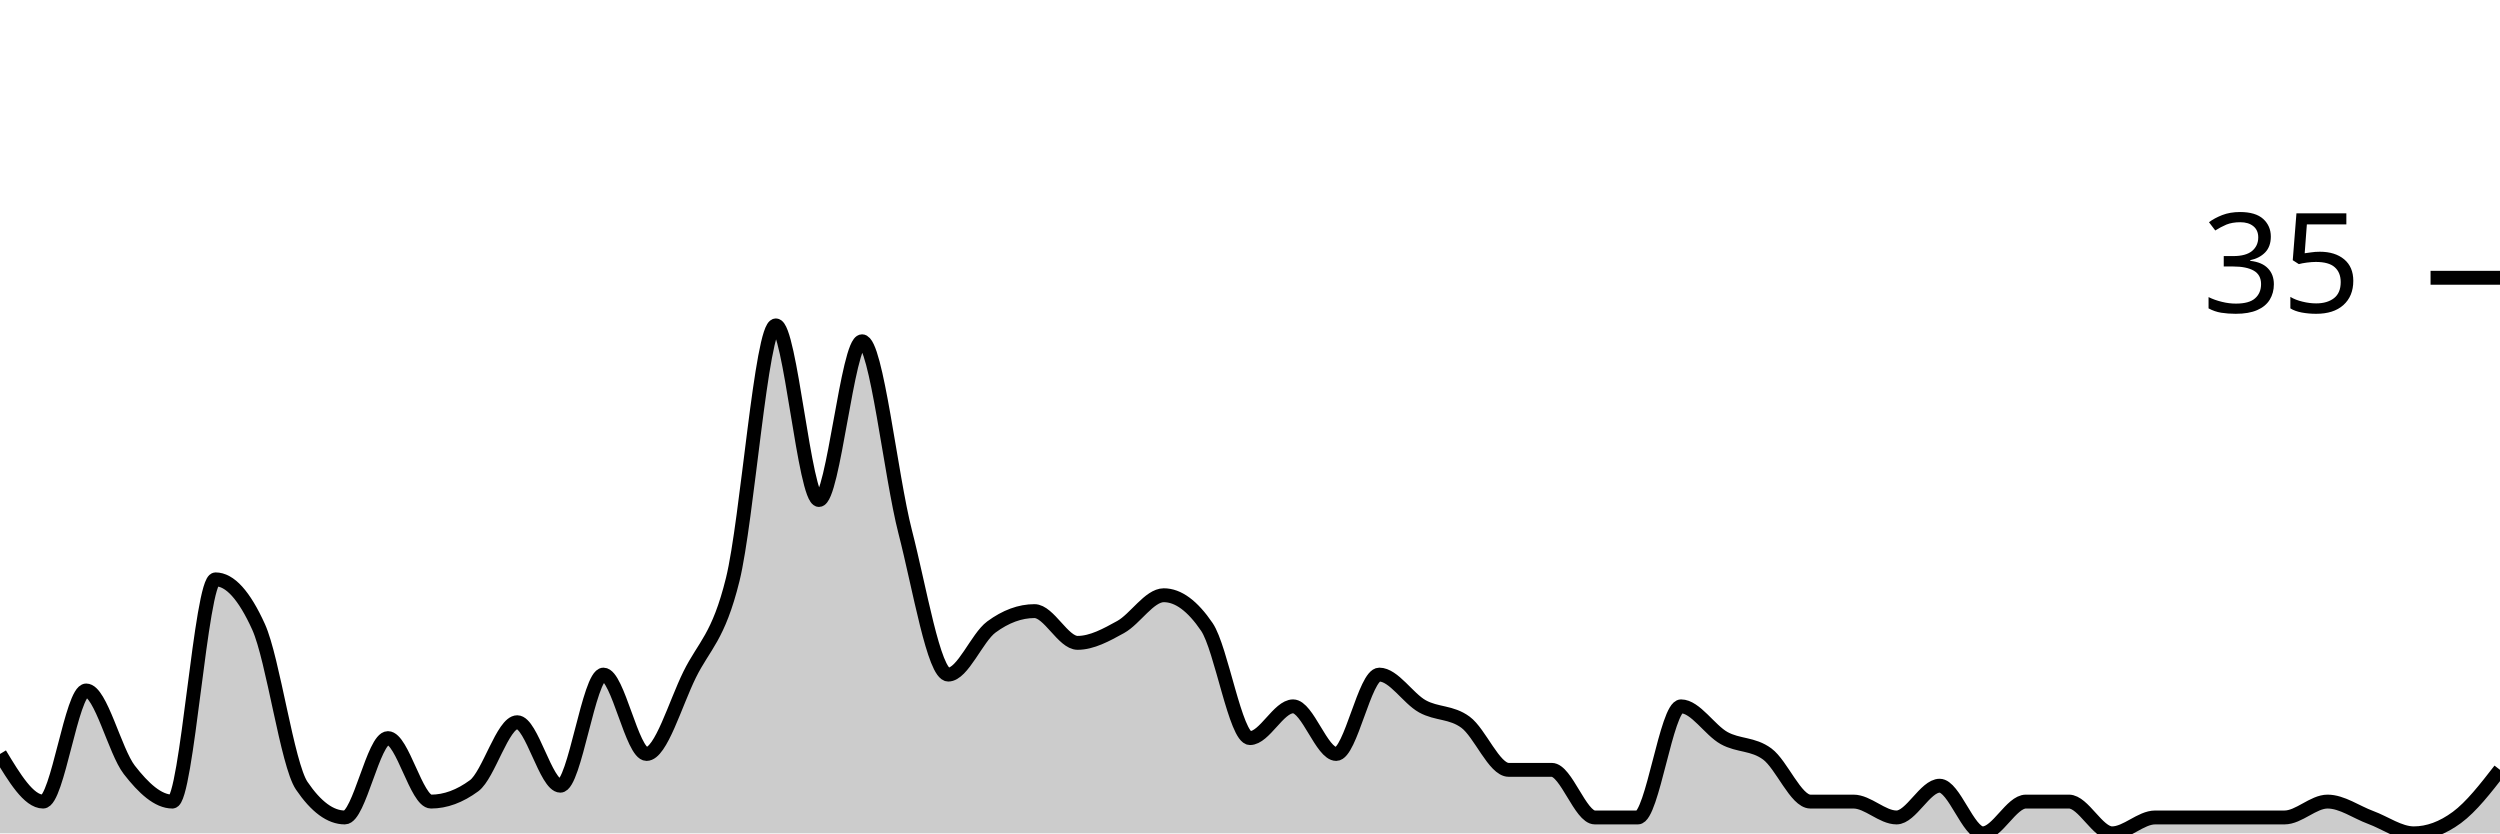
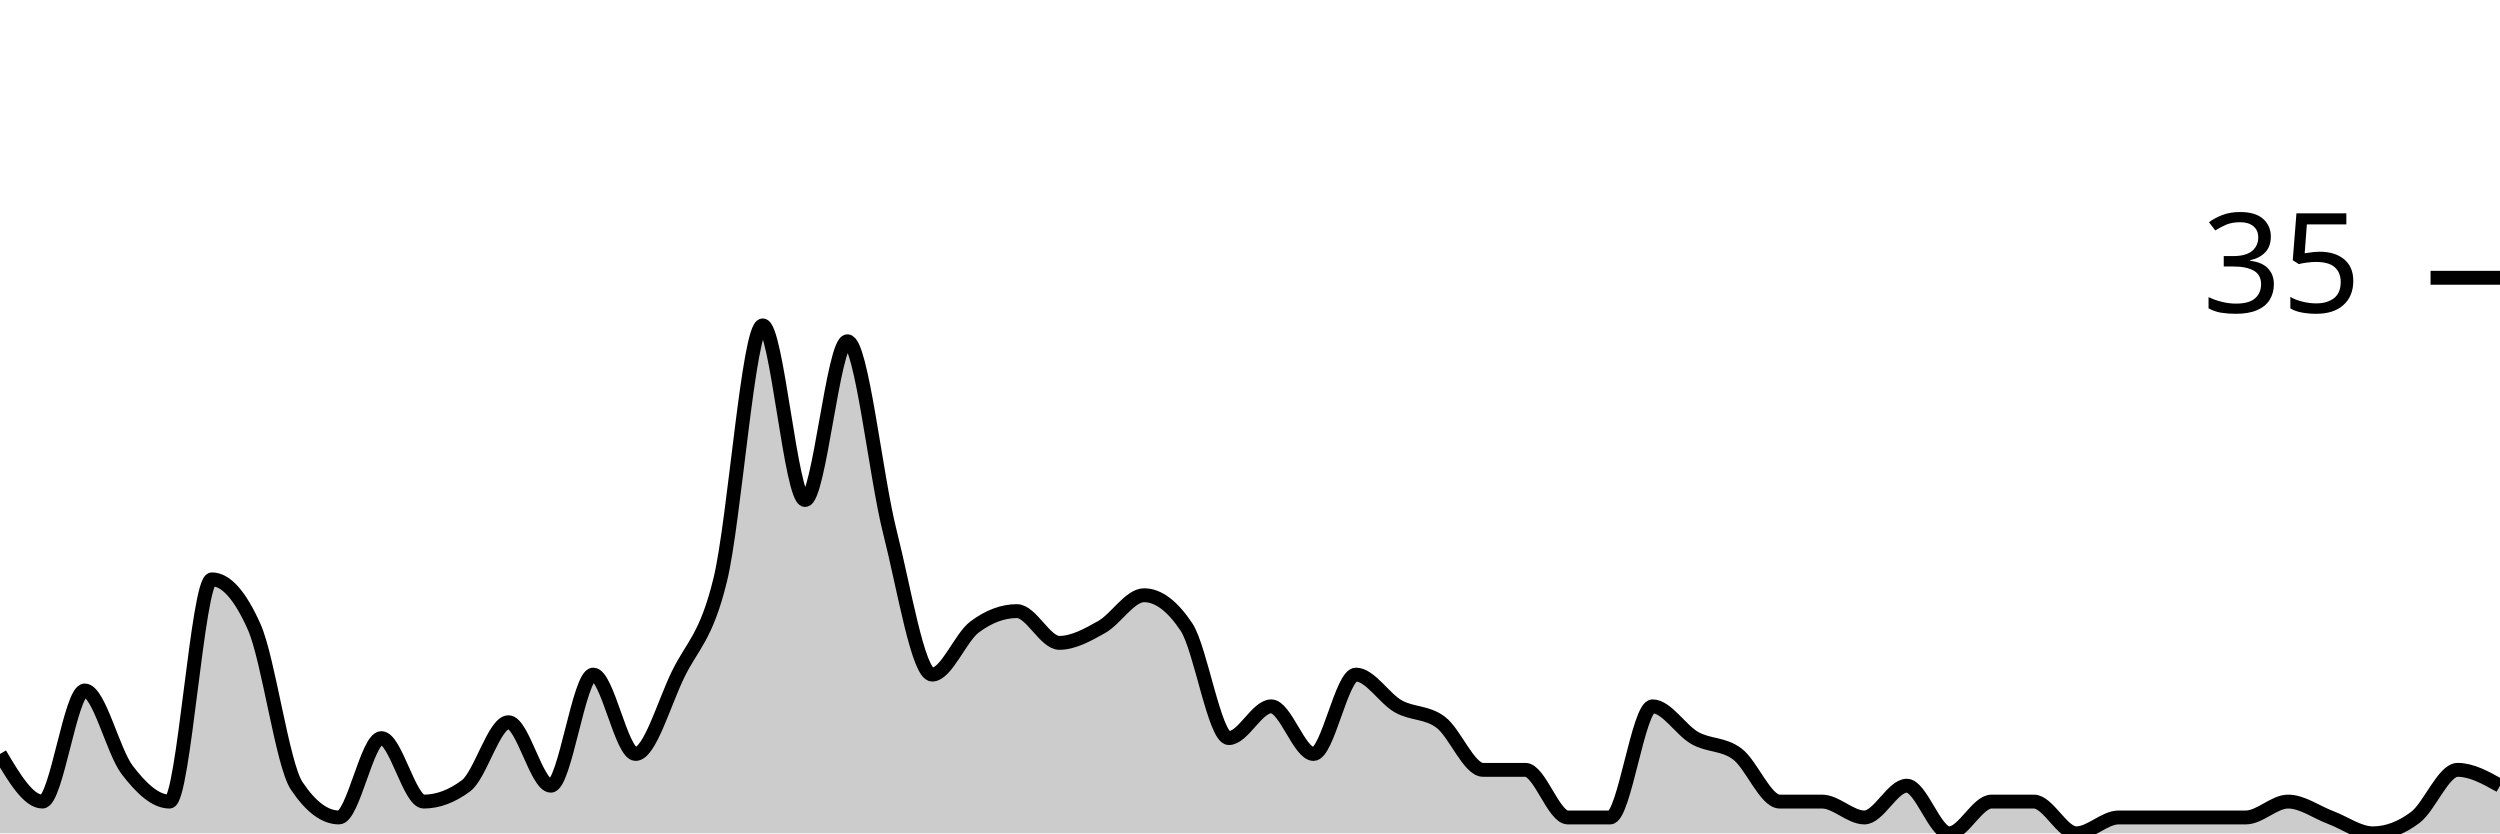
<svg xmlns="http://www.w3.org/2000/svg" viewBox="0 0 180 60">
  <g transform="translate(0,20)">
-     <path class="area" fill="rgba(0, 0, 0, 0.2)" d="M0,34.286C1.034,36,2.069,37.714,3.103,37.714C4.138,37.714,5.172,29.714,6.207,29.714C7.241,29.714,8.276,34.095,9.31,35.429C10.345,36.762,11.379,37.714,12.414,37.714C13.448,37.714,14.483,21.714,15.517,21.714C16.552,21.714,17.586,22.857,18.621,25.143C19.655,27.429,20.69,35.048,21.724,36.571C22.759,38.095,23.793,38.857,24.828,38.857C25.862,38.857,26.897,33.143,27.931,33.143C28.966,33.143,30,37.714,31.034,37.714C32.069,37.714,33.103,37.333,34.138,36.571C35.172,35.81,36.207,32,37.241,32C38.276,32,39.31,36.571,40.345,36.571C41.379,36.571,42.414,28.571,43.448,28.571C44.483,28.571,45.517,34.286,46.552,34.286C47.586,34.286,48.621,30.667,49.655,28.571C50.69,26.476,51.724,25.905,52.759,21.714C53.793,17.524,54.828,3.429,55.862,3.429C56.897,3.429,57.931,16,58.966,16C60,16,61.034,4.571,62.069,4.571C63.103,4.571,64.138,14.286,65.172,18.286C66.207,22.286,67.241,28.571,68.276,28.571C69.31,28.571,70.345,25.905,71.379,25.143C72.414,24.381,73.448,24,74.483,24C75.517,24,76.552,26.286,77.586,26.286C78.621,26.286,79.655,25.714,80.69,25.143C81.724,24.571,82.759,22.857,83.793,22.857C84.828,22.857,85.862,23.619,86.897,25.143C87.931,26.667,88.966,33.143,90,33.143C91.034,33.143,92.069,30.857,93.103,30.857C94.138,30.857,95.172,34.286,96.207,34.286C97.241,34.286,98.276,28.571,99.31,28.571C100.345,28.571,101.379,30.286,102.414,30.857C103.448,31.429,104.483,31.238,105.517,32C106.552,32.762,107.586,35.429,108.621,35.429C109.655,35.429,110.69,35.429,111.724,35.429C112.759,35.429,113.793,38.857,114.828,38.857C115.862,38.857,116.897,38.857,117.931,38.857C118.966,38.857,120,30.857,121.034,30.857C122.069,30.857,123.103,32.571,124.138,33.143C125.172,33.714,126.207,33.524,127.241,34.286C128.276,35.048,129.31,37.714,130.345,37.714C131.379,37.714,132.414,37.714,133.448,37.714C134.483,37.714,135.517,38.857,136.552,38.857C137.586,38.857,138.621,36.571,139.655,36.571C140.69,36.571,141.724,40,142.759,40C143.793,40,144.828,37.714,145.862,37.714C146.897,37.714,147.931,37.714,148.966,37.714C150,37.714,151.034,40,152.069,40C153.103,40,154.138,38.857,155.172,38.857C156.207,38.857,157.241,38.857,158.276,38.857C159.31,38.857,160.345,38.857,161.379,38.857C162.414,38.857,163.448,38.857,164.483,38.857C165.517,38.857,166.552,37.714,167.586,37.714C168.621,37.714,169.655,38.476,170.69,38.857C171.724,39.238,172.759,40,173.793,40C174.828,40,175.862,39.619,176.897,38.857C177.931,38.095,178.966,36.762,180,35.429L180,40C178.966,40,177.931,40,176.897,40C175.862,40,174.828,40,173.793,40C172.759,40,171.724,40,170.69,40C169.655,40,168.621,40,167.586,40C166.552,40,165.517,40,164.483,40C163.448,40,162.414,40,161.379,40C160.345,40,159.31,40,158.276,40C157.241,40,156.207,40,155.172,40C154.138,40,153.103,40,152.069,40C151.034,40,150,40,148.966,40C147.931,40,146.897,40,145.862,40C144.828,40,143.793,40,142.759,40C141.724,40,140.69,40,139.655,40C138.621,40,137.586,40,136.552,40C135.517,40,134.483,40,133.448,40C132.414,40,131.379,40,130.345,40C129.31,40,128.276,40,127.241,40C126.207,40,125.172,40,124.138,40C123.103,40,122.069,40,121.034,40C120,40,118.966,40,117.931,40C116.897,40,115.862,40,114.828,40C113.793,40,112.759,40,111.724,40C110.69,40,109.655,40,108.621,40C107.586,40,106.552,40,105.517,40C104.483,40,103.448,40,102.414,40C101.379,40,100.345,40,99.31,40C98.276,40,97.241,40,96.207,40C95.172,40,94.138,40,93.103,40C92.069,40,91.034,40,90,40C88.966,40,87.931,40,86.897,40C85.862,40,84.828,40,83.793,40C82.759,40,81.724,40,80.69,40C79.655,40,78.621,40,77.586,40C76.552,40,75.517,40,74.483,40C73.448,40,72.414,40,71.379,40C70.345,40,69.31,40,68.276,40C67.241,40,66.207,40,65.172,40C64.138,40,63.103,40,62.069,40C61.034,40,60,40,58.966,40C57.931,40,56.897,40,55.862,40C54.828,40,53.793,40,52.759,40C51.724,40,50.69,40,49.655,40C48.621,40,47.586,40,46.552,40C45.517,40,44.483,40,43.448,40C42.414,40,41.379,40,40.345,40C39.31,40,38.276,40,37.241,40C36.207,40,35.172,40,34.138,40C33.103,40,32.069,40,31.034,40C30,40,28.966,40,27.931,40C26.897,40,25.862,40,24.828,40C23.793,40,22.759,40,21.724,40C20.69,40,19.655,40,18.621,40C17.586,40,16.552,40,15.517,40C14.483,40,13.448,40,12.414,40C11.379,40,10.345,40,9.31,40C8.276,40,7.241,40,6.207,40C5.172,40,4.138,40,3.103,40C2.069,40,1.034,40,0,40Z" />
-     <path class="line" stroke="black" fill="none" d="M0,34.286C1.034,36,2.069,37.714,3.103,37.714C4.138,37.714,5.172,29.714,6.207,29.714C7.241,29.714,8.276,34.095,9.31,35.429C10.345,36.762,11.379,37.714,12.414,37.714C13.448,37.714,14.483,21.714,15.517,21.714C16.552,21.714,17.586,22.857,18.621,25.143C19.655,27.429,20.69,35.048,21.724,36.571C22.759,38.095,23.793,38.857,24.828,38.857C25.862,38.857,26.897,33.143,27.931,33.143C28.966,33.143,30,37.714,31.034,37.714C32.069,37.714,33.103,37.333,34.138,36.571C35.172,35.81,36.207,32,37.241,32C38.276,32,39.31,36.571,40.345,36.571C41.379,36.571,42.414,28.571,43.448,28.571C44.483,28.571,45.517,34.286,46.552,34.286C47.586,34.286,48.621,30.667,49.655,28.571C50.69,26.476,51.724,25.905,52.759,21.714C53.793,17.524,54.828,3.429,55.862,3.429C56.897,3.429,57.931,16,58.966,16C60,16,61.034,4.571,62.069,4.571C63.103,4.571,64.138,14.286,65.172,18.286C66.207,22.286,67.241,28.571,68.276,28.571C69.31,28.571,70.345,25.905,71.379,25.143C72.414,24.381,73.448,24,74.483,24C75.517,24,76.552,26.286,77.586,26.286C78.621,26.286,79.655,25.714,80.69,25.143C81.724,24.571,82.759,22.857,83.793,22.857C84.828,22.857,85.862,23.619,86.897,25.143C87.931,26.667,88.966,33.143,90,33.143C91.034,33.143,92.069,30.857,93.103,30.857C94.138,30.857,95.172,34.286,96.207,34.286C97.241,34.286,98.276,28.571,99.31,28.571C100.345,28.571,101.379,30.286,102.414,30.857C103.448,31.429,104.483,31.238,105.517,32C106.552,32.762,107.586,35.429,108.621,35.429C109.655,35.429,110.69,35.429,111.724,35.429C112.759,35.429,113.793,38.857,114.828,38.857C115.862,38.857,116.897,38.857,117.931,38.857C118.966,38.857,120,30.857,121.034,30.857C122.069,30.857,123.103,32.571,124.138,33.143C125.172,33.714,126.207,33.524,127.241,34.286C128.276,35.048,129.31,37.714,130.345,37.714C131.379,37.714,132.414,37.714,133.448,37.714C134.483,37.714,135.517,38.857,136.552,38.857C137.586,38.857,138.621,36.571,139.655,36.571C140.69,36.571,141.724,40,142.759,40C143.793,40,144.828,37.714,145.862,37.714C146.897,37.714,147.931,37.714,148.966,37.714C150,37.714,151.034,40,152.069,40C153.103,40,154.138,38.857,155.172,38.857C156.207,38.857,157.241,38.857,158.276,38.857C159.31,38.857,160.345,38.857,161.379,38.857C162.414,38.857,163.448,38.857,164.483,38.857C165.517,38.857,166.552,37.714,167.586,37.714C168.621,37.714,169.655,38.476,170.69,38.857C171.724,39.238,172.759,40,173.793,40C174.828,40,175.862,39.619,176.897,38.857C177.931,38.095,178.966,36.762,180,35.429" />
+     <path class="area" fill="rgba(0, 0, 0, 0.2)" d="M0,34.286C1.017,36,2.034,37.714,3.051,37.714C4.068,37.714,5.085,29.714,6.102,29.714C7.119,29.714,8.136,34.095,9.153,35.429C10.169,36.762,11.186,37.714,12.203,37.714C13.22,37.714,14.237,21.714,15.254,21.714C16.271,21.714,17.288,22.857,18.305,25.143C19.322,27.429,20.339,35.048,21.356,36.571C22.373,38.095,23.39,38.857,24.407,38.857C25.424,38.857,26.441,33.143,27.458,33.143C28.475,33.143,29.492,37.714,30.508,37.714C31.525,37.714,32.542,37.333,33.559,36.571C34.576,35.81,35.593,32,36.61,32C37.627,32,38.644,36.571,39.661,36.571C40.678,36.571,41.695,28.571,42.712,28.571C43.729,28.571,44.746,34.286,45.763,34.286C46.78,34.286,47.797,30.667,48.814,28.571C49.831,26.476,50.847,25.905,51.864,21.714C52.881,17.524,53.898,3.429,54.915,3.429C55.932,3.429,56.949,16,57.966,16C58.983,16,60,4.571,61.017,4.571C62.034,4.571,63.051,14.286,64.068,18.286C65.085,22.286,66.102,28.571,67.119,28.571C68.136,28.571,69.153,25.905,70.169,25.143C71.186,24.381,72.203,24,73.22,24C74.237,24,75.254,26.286,76.271,26.286C77.288,26.286,78.305,25.714,79.322,25.143C80.339,24.571,81.356,22.857,82.373,22.857C83.39,22.857,84.407,23.619,85.424,25.143C86.441,26.667,87.458,33.143,88.475,33.143C89.492,33.143,90.508,30.857,91.525,30.857C92.542,30.857,93.559,34.286,94.576,34.286C95.593,34.286,96.61,28.571,97.627,28.571C98.644,28.571,99.661,30.286,100.678,30.857C101.695,31.429,102.712,31.238,103.729,32C104.746,32.762,105.763,35.429,106.78,35.429C107.797,35.429,108.814,35.429,109.831,35.429C110.847,35.429,111.864,38.857,112.881,38.857C113.898,38.857,114.915,38.857,115.932,38.857C116.949,38.857,117.966,30.857,118.983,30.857C120,30.857,121.017,32.571,122.034,33.143C123.051,33.714,124.068,33.524,125.085,34.286C126.102,35.048,127.119,37.714,128.136,37.714C129.153,37.714,130.169,37.714,131.186,37.714C132.203,37.714,133.22,38.857,134.237,38.857C135.254,38.857,136.271,36.571,137.288,36.571C138.305,36.571,139.322,40,140.339,40C141.356,40,142.373,37.714,143.39,37.714C144.407,37.714,145.424,37.714,146.441,37.714C147.458,37.714,148.475,40,149.492,40C150.508,40,151.525,38.857,152.542,38.857C153.559,38.857,154.576,38.857,155.593,38.857C156.61,38.857,157.627,38.857,158.644,38.857C159.661,38.857,160.678,38.857,161.695,38.857C162.712,38.857,163.729,37.714,164.746,37.714C165.763,37.714,166.78,38.476,167.797,38.857C168.814,39.238,169.831,40,170.847,40C171.864,40,172.881,39.619,173.898,38.857C174.915,38.095,175.932,35.429,176.949,35.429C177.966,35.429,178.983,36,180,36.571L180,40C178.983,40,177.966,40,176.949,40C175.932,40,174.915,40,173.898,40C172.881,40,171.864,40,170.847,40C169.831,40,168.814,40,167.797,40C166.78,40,165.763,40,164.746,40C163.729,40,162.712,40,161.695,40C160.678,40,159.661,40,158.644,40C157.627,40,156.61,40,155.593,40C154.576,40,153.559,40,152.542,40C151.525,40,150.508,40,149.492,40C148.475,40,147.458,40,146.441,40C145.424,40,144.407,40,143.39,40C142.373,40,141.356,40,140.339,40C139.322,40,138.305,40,137.288,40C136.271,40,135.254,40,134.237,40C133.22,40,132.203,40,131.186,40C130.169,40,129.153,40,128.136,40C127.119,40,126.102,40,125.085,40C124.068,40,123.051,40,122.034,40C121.017,40,120,40,118.983,40C117.966,40,116.949,40,115.932,40C114.915,40,113.898,40,112.881,40C111.864,40,110.847,40,109.831,40C108.814,40,107.797,40,106.78,40C105.763,40,104.746,40,103.729,40C102.712,40,101.695,40,100.678,40C99.661,40,98.644,40,97.627,40C96.61,40,95.593,40,94.576,40C93.559,40,92.542,40,91.525,40C90.508,40,89.492,40,88.475,40C87.458,40,86.441,40,85.424,40C84.407,40,83.39,40,82.373,40C81.356,40,80.339,40,79.322,40C78.305,40,77.288,40,76.271,40C75.254,40,74.237,40,73.22,40C72.203,40,71.186,40,70.169,40C69.153,40,68.136,40,67.119,40C66.102,40,65.085,40,64.068,40C63.051,40,62.034,40,61.017,40C60,40,58.983,40,57.966,40C56.949,40,55.932,40,54.915,40C53.898,40,52.881,40,51.864,40C50.847,40,49.831,40,48.814,40C47.797,40,46.78,40,45.763,40C44.746,40,43.729,40,42.712,40C41.695,40,40.678,40,39.661,40C38.644,40,37.627,40,36.61,40C35.593,40,34.576,40,33.559,40C32.542,40,31.525,40,30.508,40C29.492,40,28.475,40,27.458,40C26.441,40,25.424,40,24.407,40C23.39,40,22.373,40,21.356,40C20.339,40,19.322,40,18.305,40C17.288,40,16.271,40,15.254,40C14.237,40,13.22,40,12.203,40C11.186,40,10.169,40,9.153,40C8.136,40,7.119,40,6.102,40C5.085,40,4.068,40,3.051,40C2.034,40,1.017,40,0,40Z" />
+     <path class="line" stroke="black" fill="none" d="M0,34.286C1.017,36,2.034,37.714,3.051,37.714C4.068,37.714,5.085,29.714,6.102,29.714C7.119,29.714,8.136,34.095,9.153,35.429C10.169,36.762,11.186,37.714,12.203,37.714C13.22,37.714,14.237,21.714,15.254,21.714C16.271,21.714,17.288,22.857,18.305,25.143C19.322,27.429,20.339,35.048,21.356,36.571C22.373,38.095,23.39,38.857,24.407,38.857C25.424,38.857,26.441,33.143,27.458,33.143C28.475,33.143,29.492,37.714,30.508,37.714C31.525,37.714,32.542,37.333,33.559,36.571C34.576,35.81,35.593,32,36.61,32C37.627,32,38.644,36.571,39.661,36.571C40.678,36.571,41.695,28.571,42.712,28.571C43.729,28.571,44.746,34.286,45.763,34.286C46.78,34.286,47.797,30.667,48.814,28.571C49.831,26.476,50.847,25.905,51.864,21.714C52.881,17.524,53.898,3.429,54.915,3.429C55.932,3.429,56.949,16,57.966,16C58.983,16,60,4.571,61.017,4.571C62.034,4.571,63.051,14.286,64.068,18.286C65.085,22.286,66.102,28.571,67.119,28.571C68.136,28.571,69.153,25.905,70.169,25.143C71.186,24.381,72.203,24,73.22,24C74.237,24,75.254,26.286,76.271,26.286C77.288,26.286,78.305,25.714,79.322,25.143C80.339,24.571,81.356,22.857,82.373,22.857C83.39,22.857,84.407,23.619,85.424,25.143C86.441,26.667,87.458,33.143,88.475,33.143C89.492,33.143,90.508,30.857,91.525,30.857C92.542,30.857,93.559,34.286,94.576,34.286C95.593,34.286,96.61,28.571,97.627,28.571C98.644,28.571,99.661,30.286,100.678,30.857C101.695,31.429,102.712,31.238,103.729,32C104.746,32.762,105.763,35.429,106.78,35.429C107.797,35.429,108.814,35.429,109.831,35.429C110.847,35.429,111.864,38.857,112.881,38.857C113.898,38.857,114.915,38.857,115.932,38.857C116.949,38.857,117.966,30.857,118.983,30.857C120,30.857,121.017,32.571,122.034,33.143C123.051,33.714,124.068,33.524,125.085,34.286C126.102,35.048,127.119,37.714,128.136,37.714C129.153,37.714,130.169,37.714,131.186,37.714C132.203,37.714,133.22,38.857,134.237,38.857C135.254,38.857,136.271,36.571,137.288,36.571C138.305,36.571,139.322,40,140.339,40C141.356,40,142.373,37.714,143.39,37.714C144.407,37.714,145.424,37.714,146.441,37.714C147.458,37.714,148.475,40,149.492,40C150.508,40,151.525,38.857,152.542,38.857C153.559,38.857,154.576,38.857,155.593,38.857C156.61,38.857,157.627,38.857,158.644,38.857C159.661,38.857,160.678,38.857,161.695,38.857C162.712,38.857,163.729,37.714,164.746,37.714C165.763,37.714,166.78,38.476,167.797,38.857C168.814,39.238,169.831,40,170.847,40C171.864,40,172.881,39.619,173.898,38.857C174.915,38.095,175.932,35.429,176.949,35.429C177.966,35.429,178.983,36,180,36.571" />
    <path class="axis-ceiling" stroke-width="1" stroke="black" fill="none" d="M175,0L180,0" />
    <text class="axis-ceiling-label" font-family="sans-serif" text-anchor="end" font-size="10px" x="170" y="2.5">35</text>
  </g>
</svg>
